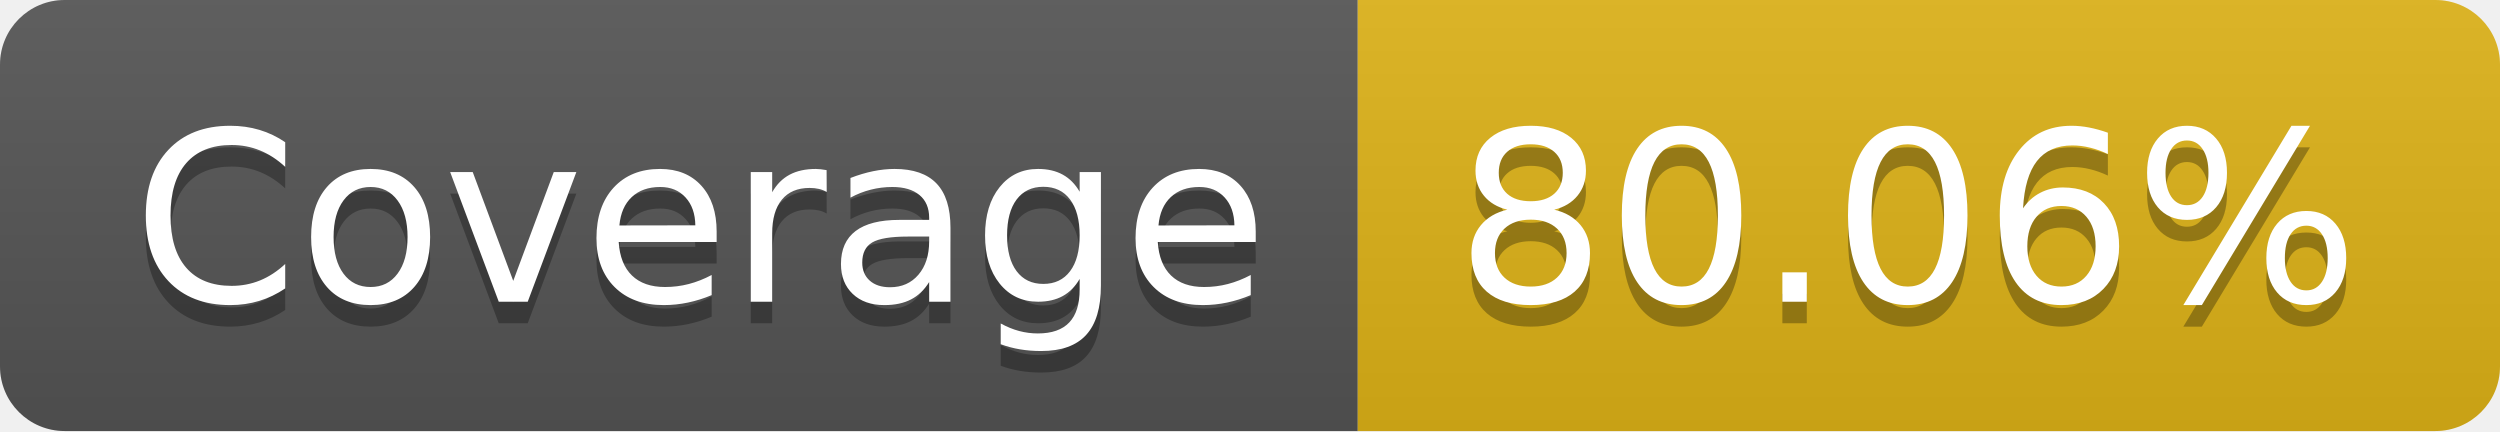
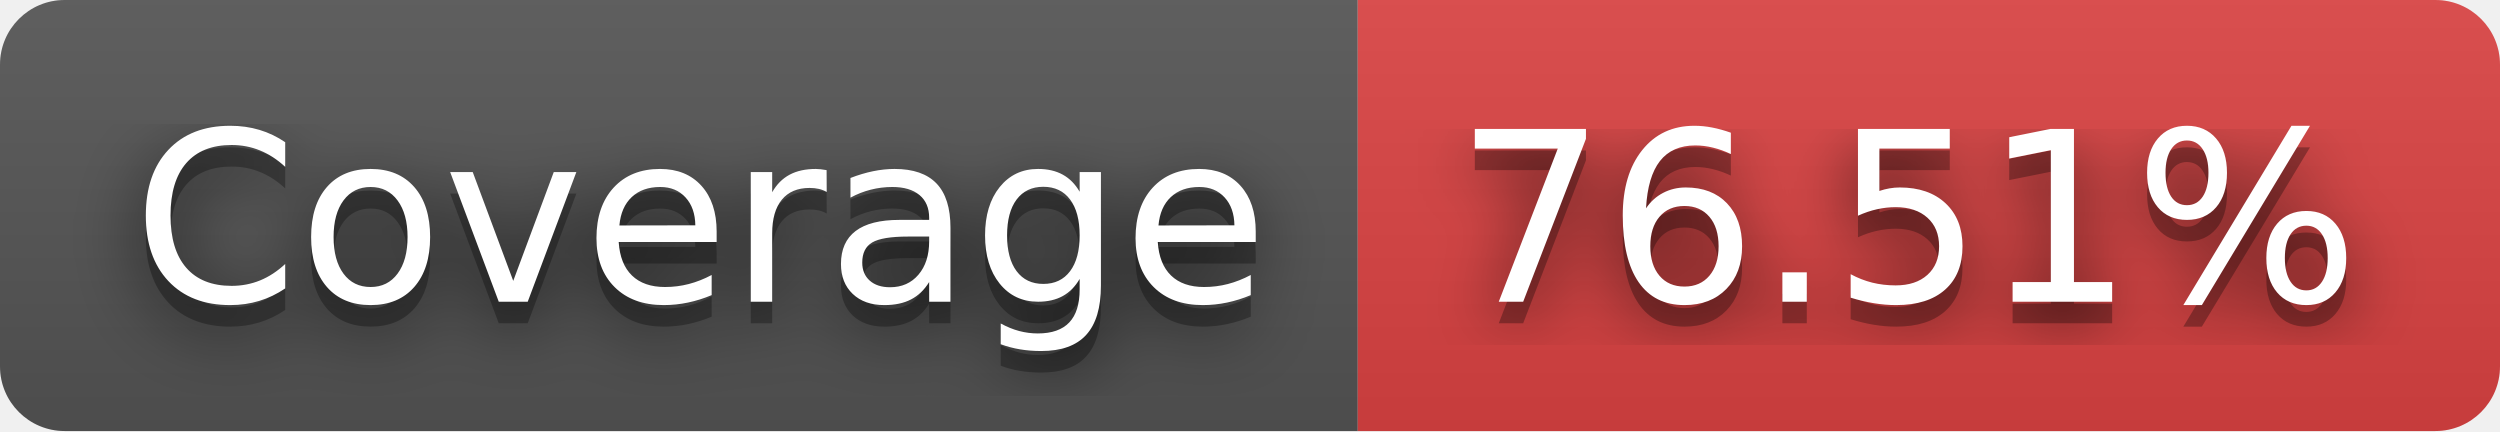
- <svg xmlns="http://www.w3.org/2000/svg" width="116" height="20" role="img" aria-label="Coverage: 80.06%">
+ <svg xmlns="http://www.w3.org/2000/svg" width="116" height="20" role="img" aria-label="Coverage: 76.51%">
+   <filter id="blur">
+     <feGaussianBlur stdDeviation="16" />
+   </filter>
  <linearGradient id="s" x2="0" y2="100%">
    <stop offset="0" stop-color="#bbb" stop-opacity=".1" />
    <stop offset="1" stop-opacity=".1" />
  </linearGradient>
  <clipPath id="r">
-     <rect width="116" height="20" rx="3" fill="#fff" />
+     <rect width="116" height="20" rx="3" />
  </clipPath>
  <g clip-path="url(#r)">
    <rect width="63" height="20" fill="#555" />
-     <rect x="63" width="53" height="20" fill="#dfb317" />
+     <rect x="63" width="53" height="20" fill="#dd4343" />
    <rect width="116" height="20" fill="url(#s)" />
  </g>
  <g fill="#fff" text-anchor="middle" font-family="Verdana,Geneva,DejaVu Sans,sans-serif" text-rendering="geometricPrecision" font-size="110">
-     <text aria-hidden="true" x="325" y="150" fill="#010101" fill-opacity=".3" transform="scale(.1)" textLength="530">Coverage</text>
-     <text x="325" y="140" transform="scale(.1)" fill="#fff" textLength="530">Coverage</text>
-     <text aria-hidden="true" x="885" y="150" fill="#010101" fill-opacity=".3" transform="scale(.1)" textLength="430">80.06%</text>
-     <text x="885" y="140" transform="scale(.1)" fill="#fff" textLength="430">80.06%</text>
+     <g transform="scale(.1)">
+       <g aria-hidden="true" fill="#010101">
+         <text x="325" y="150" fill-opacity=".8" filter="url(#blur)" textLength="530">Coverage</text>
+         <text x="325" y="150" fill-opacity=".3" textLength="530">Coverage</text>
+       </g>
+       <text x="325" y="140" textLength="530">Coverage</text>
+     </g>
+     <g transform="scale(.1)">
+       <g aria-hidden="true" fill="#010101">
+         <text x="885" y="150" fill-opacity=".8" filter="url(#blur)" textLength="430">76.51%</text>
+         <text x="885" y="150" fill-opacity=".3" textLength="430">76.51%</text>
+       </g>
+       <text x="885" y="140" textLength="430">76.51%</text>
+     </g>
  </g>
</svg>
